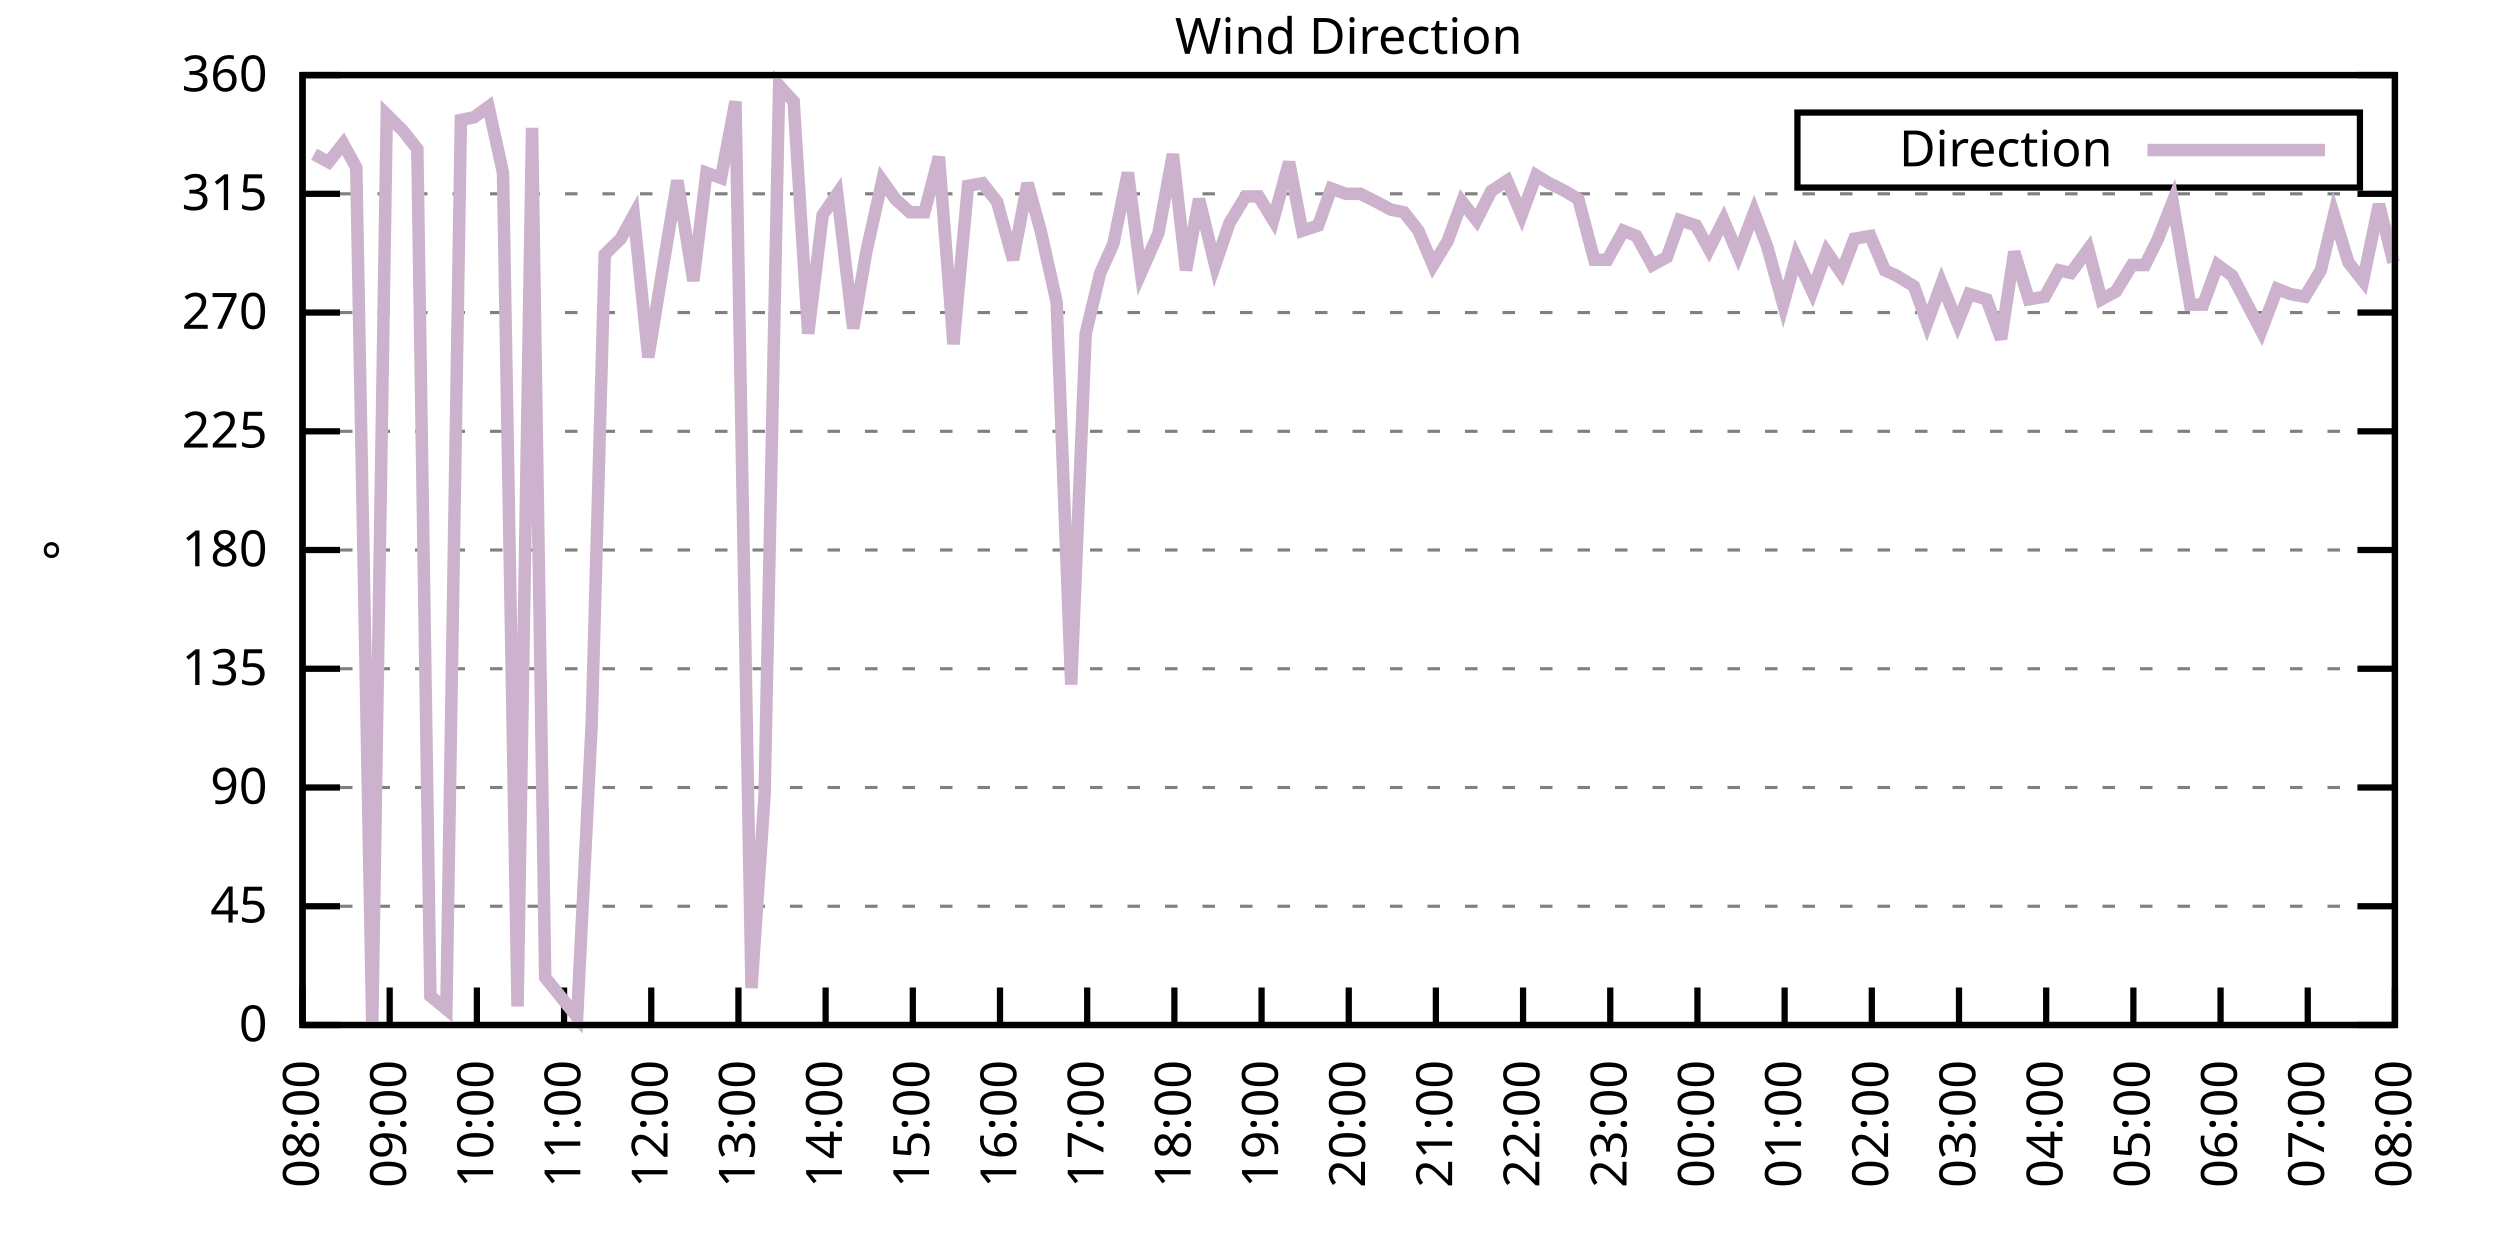
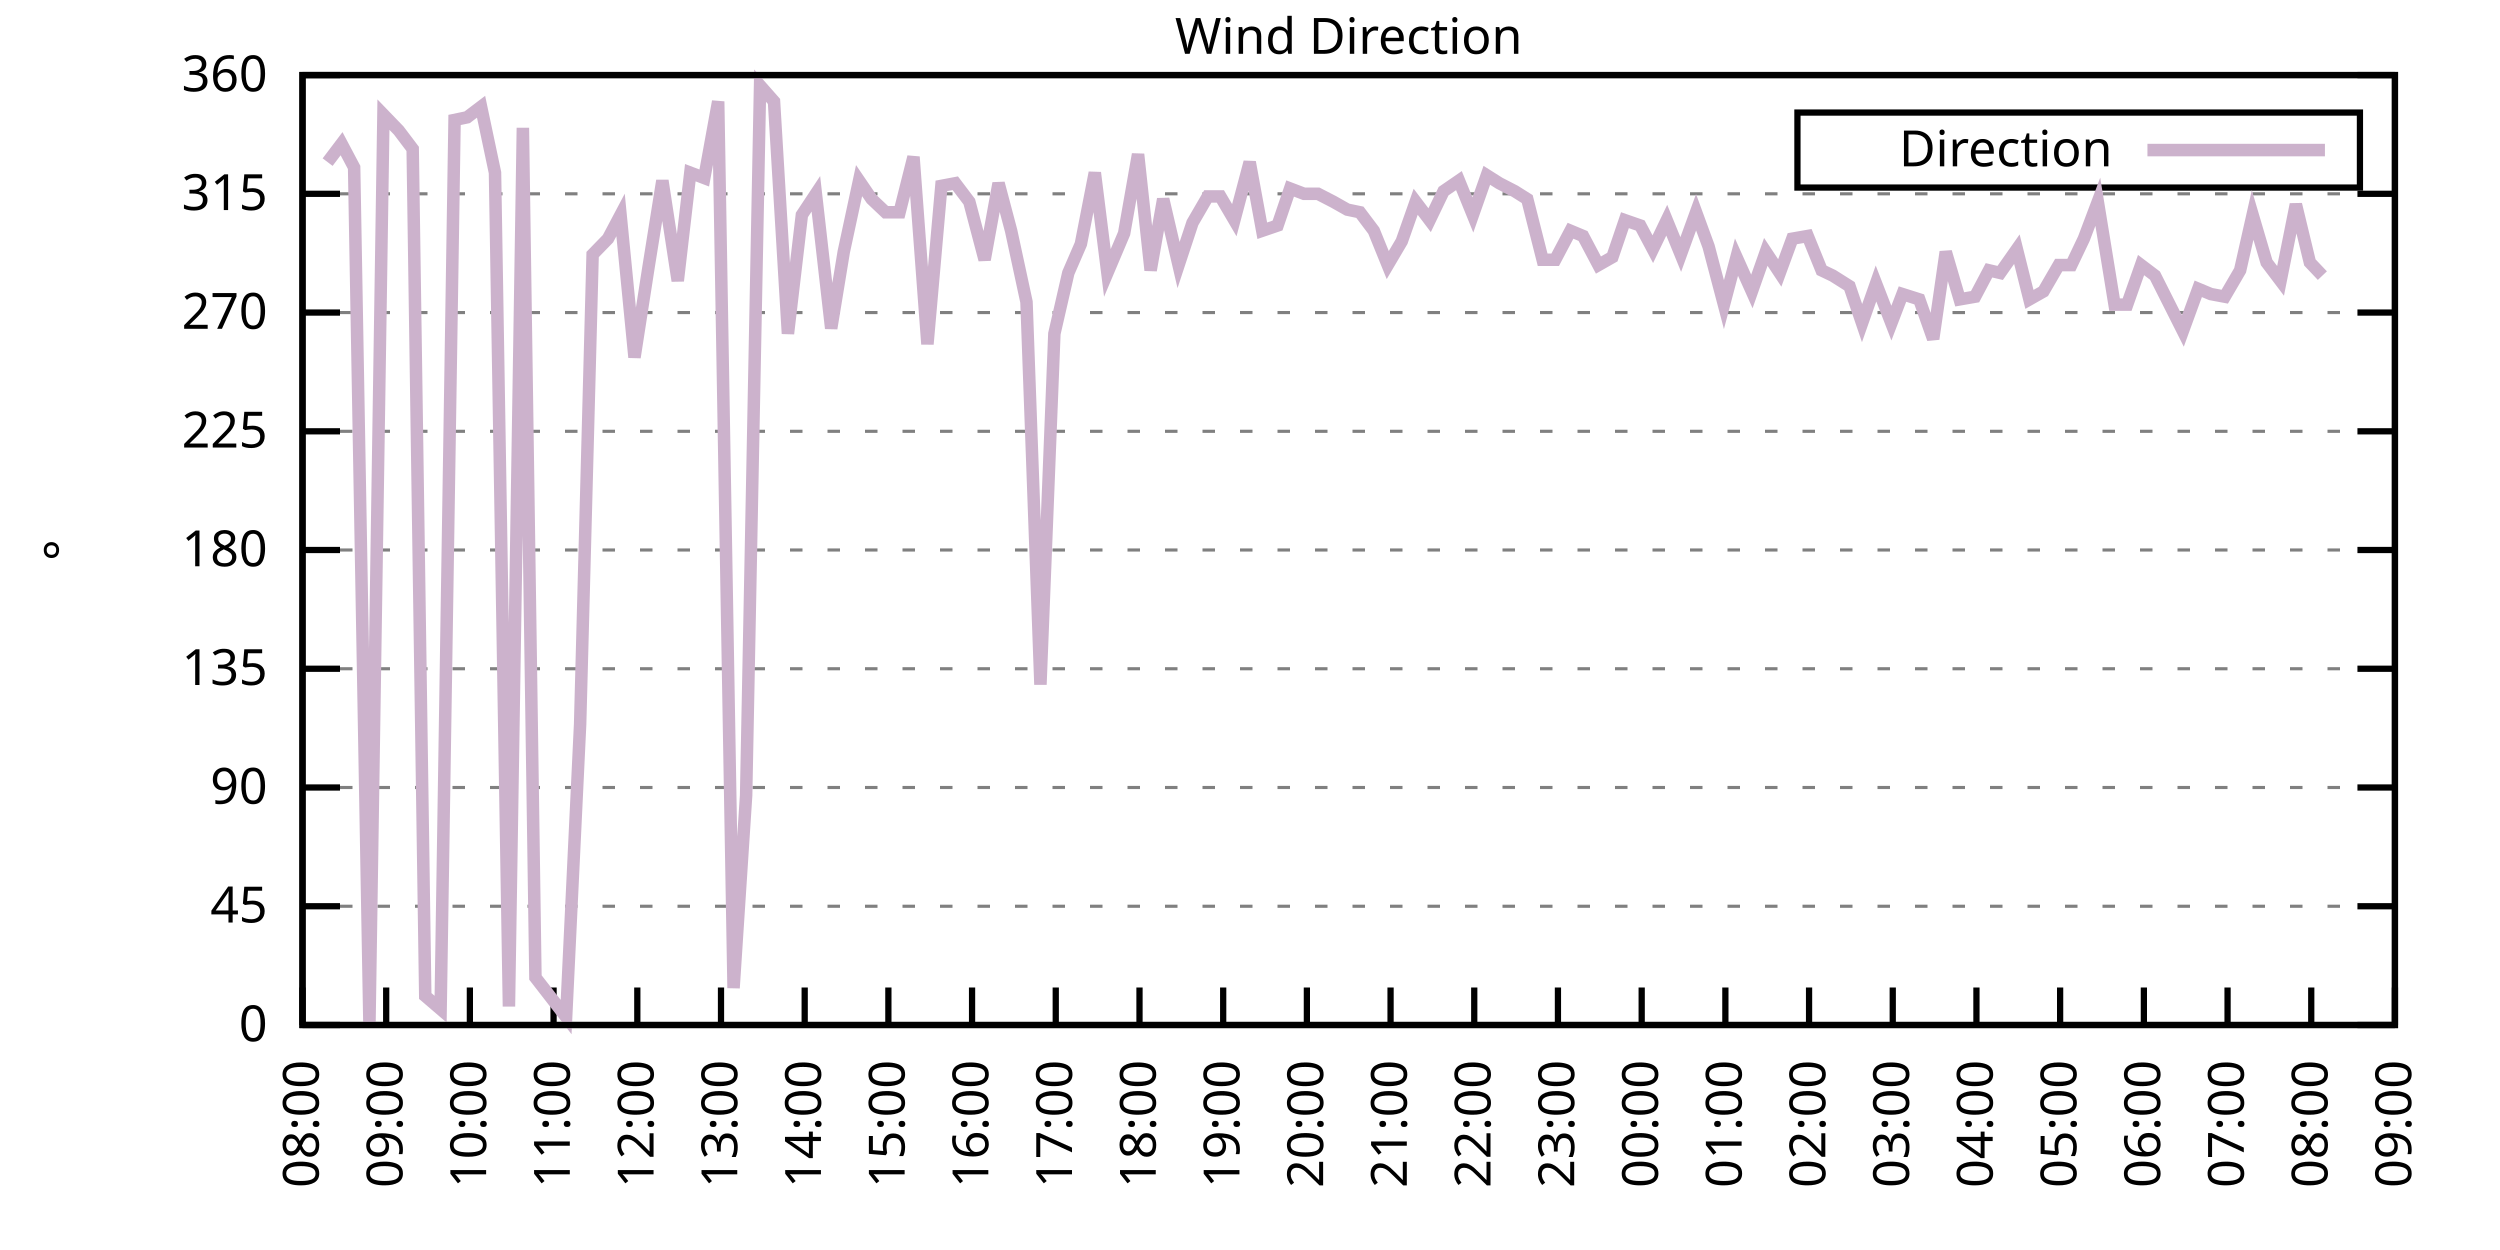
<svg xmlns="http://www.w3.org/2000/svg" xmlns:xlink="http://www.w3.org/1999/xlink" width="400" height="200" viewBox="0 0 400 200">
  <g id="gnuplot_canvas">
    <rect x="0" y="0" width="400" height="200" fill="none" />
    <defs>
      <circle id="gpDot" r="0.5" stroke-width="0.5" stroke="currentColor" />
      <path id="gpPt0" stroke-width="0.333" stroke="currentColor" d="M-1,0 h2 M0,-1 v2" />
      <path id="gpPt1" stroke-width="0.333" stroke="currentColor" d="M-1,-1 L1,1 M1,-1 L-1,1" />
      <path id="gpPt2" stroke-width="0.333" stroke="currentColor" d="M-1,0 L1,0 M0,-1 L0,1 M-1,-1 L1,1 M-1,1 L1,-1" />
      <rect id="gpPt3" stroke-width="0.333" stroke="currentColor" x="-1" y="-1" width="2" height="2" />
      <rect id="gpPt4" stroke-width="0.333" stroke="currentColor" fill="currentColor" x="-1" y="-1" width="2" height="2" />
      <circle id="gpPt5" stroke-width="0.333" stroke="currentColor" cx="0" cy="0" r="1" />
      <use xlink:href="#gpPt5" id="gpPt6" fill="currentColor" stroke="none" />
      <path id="gpPt7" stroke-width="0.333" stroke="currentColor" d="M0,-1.33 L-1.33,0.67 L1.33,0.67 z" />
      <use xlink:href="#gpPt7" id="gpPt8" fill="currentColor" stroke="none" />
      <use xlink:href="#gpPt7" id="gpPt9" stroke="currentColor" transform="rotate(180)" />
      <use xlink:href="#gpPt9" id="gpPt10" fill="currentColor" stroke="none" />
      <use xlink:href="#gpPt3" id="gpPt11" stroke="currentColor" transform="rotate(45)" />
      <use xlink:href="#gpPt11" id="gpPt12" fill="currentColor" stroke="none" />
      <path id="gpPt13" stroke-width="0.333" stroke="currentColor" d="M0,1.330 L1.265,0.411 L0.782,-1.067 L-0.782,-1.076 L-1.265,0.411 z" />
      <use xlink:href="#gpPt13" id="gpPt14" fill="currentColor" stroke="none" />
      <filter id="textbox" filterUnits="objectBoundingBox" x="0" y="0" height="1" width="1">
        <feFlood flood-color="white" flood-opacity="1" result="bgnd" />
        <feComposite in="SourceGraphic" in2="bgnd" operator="atop" />
      </filter>
      <filter id="greybox" filterUnits="objectBoundingBox" x="0" y="0" height="1" width="1">
        <feFlood flood-color="lightgrey" flood-opacity="1" result="grey" />
        <feComposite in="SourceGraphic" in2="grey" operator="atop" />
      </filter>
    </defs>
    <g fill="none" color="white" stroke="currentColor" stroke-width="1.00" stroke-linecap="butt" stroke-linejoin="miter">
</g>
    <g fill="none" color="black" stroke="currentColor" stroke-width="1.00" stroke-linecap="butt" stroke-linejoin="miter">
      <g stroke="none" shape-rendering="crispEdges">
        <polygon fill="rgb(255, 255, 255)" points="48.40,164.00 383.18,164.00 383.18,12.02 48.40,12.02 " />
      </g>
    </g>
    <g fill="none" color="black" stroke="currentColor" stroke-width="1.00" stroke-linecap="butt" stroke-linejoin="miter">
</g>
    <g fill="none" color="black" stroke="black" stroke-width="0.50" stroke-linecap="butt" stroke-linejoin="miter">
</g>
    <g fill="none" color="gray" stroke="currentColor" stroke-width="0.50" stroke-linecap="butt" stroke-linejoin="miter">
      <path stroke="gray" stroke-dasharray="2,4" class="gridline" d="M48.40,164.00 L383.19,164.00  " />
    </g>
    <g fill="none" color="gray" stroke="gray" stroke-width="1.00" stroke-linecap="butt" stroke-linejoin="miter">
</g>
    <g fill="none" color="black" stroke="currentColor" stroke-width="1.00" stroke-linecap="butt" stroke-linejoin="miter">
      <path stroke="black" d="M48.40,164.00 L54.40,164.00 M383.19,164.00 L377.19,164.00  " />
      <g transform="translate(42.80,166.60)" stroke="none" fill="black" font-family="Sans" font-size="8.00" text-anchor="end">
        <text>
          <tspan font-family="Sans"> 0</tspan>
        </text>
      </g>
    </g>
    <g fill="none" color="black" stroke="currentColor" stroke-width="1.00" stroke-linecap="butt" stroke-linejoin="miter">
</g>
    <g fill="none" color="black" stroke="black" stroke-width="0.50" stroke-linecap="butt" stroke-linejoin="miter">
</g>
    <g fill="none" color="gray" stroke="currentColor" stroke-width="0.50" stroke-linecap="butt" stroke-linejoin="miter">
      <path stroke="gray" stroke-dasharray="2,4" class="gridline" d="M48.40,145.00 L383.19,145.00  " />
    </g>
    <g fill="none" color="gray" stroke="gray" stroke-width="1.00" stroke-linecap="butt" stroke-linejoin="miter">
</g>
    <g fill="none" color="black" stroke="currentColor" stroke-width="1.00" stroke-linecap="butt" stroke-linejoin="miter">
      <path stroke="black" d="M48.40,145.00 L54.40,145.00 M383.19,145.00 L377.19,145.00  " />
      <g transform="translate(42.80,147.60)" stroke="none" fill="black" font-family="Sans" font-size="8.00" text-anchor="end">
        <text>
          <tspan font-family="Sans"> 45</tspan>
        </text>
      </g>
    </g>
    <g fill="none" color="black" stroke="currentColor" stroke-width="1.00" stroke-linecap="butt" stroke-linejoin="miter">
</g>
    <g fill="none" color="black" stroke="black" stroke-width="0.50" stroke-linecap="butt" stroke-linejoin="miter">
</g>
    <g fill="none" color="gray" stroke="currentColor" stroke-width="0.50" stroke-linecap="butt" stroke-linejoin="miter">
      <path stroke="gray" stroke-dasharray="2,4" class="gridline" d="M48.40,126.00 L383.19,126.00  " />
    </g>
    <g fill="none" color="gray" stroke="gray" stroke-width="1.00" stroke-linecap="butt" stroke-linejoin="miter">
</g>
    <g fill="none" color="black" stroke="currentColor" stroke-width="1.00" stroke-linecap="butt" stroke-linejoin="miter">
      <path stroke="black" d="M48.40,126.00 L54.40,126.00 M383.19,126.00 L377.19,126.00  " />
      <g transform="translate(42.80,128.60)" stroke="none" fill="black" font-family="Sans" font-size="8.00" text-anchor="end">
        <text>
          <tspan font-family="Sans"> 90</tspan>
        </text>
      </g>
    </g>
    <g fill="none" color="black" stroke="currentColor" stroke-width="1.00" stroke-linecap="butt" stroke-linejoin="miter">
</g>
    <g fill="none" color="black" stroke="black" stroke-width="0.50" stroke-linecap="butt" stroke-linejoin="miter">
</g>
    <g fill="none" color="gray" stroke="currentColor" stroke-width="0.50" stroke-linecap="butt" stroke-linejoin="miter">
      <path stroke="gray" stroke-dasharray="2,4" class="gridline" d="M48.40,107.00 L383.19,107.00  " />
    </g>
    <g fill="none" color="gray" stroke="gray" stroke-width="1.00" stroke-linecap="butt" stroke-linejoin="miter">
</g>
    <g fill="none" color="black" stroke="currentColor" stroke-width="1.00" stroke-linecap="butt" stroke-linejoin="miter">
      <path stroke="black" d="M48.40,107.00 L54.40,107.00 M383.19,107.00 L377.19,107.00  " />
      <g transform="translate(42.80,109.60)" stroke="none" fill="black" font-family="Sans" font-size="8.00" text-anchor="end">
        <text>
          <tspan font-family="Sans"> 135</tspan>
        </text>
      </g>
    </g>
    <g fill="none" color="black" stroke="currentColor" stroke-width="1.00" stroke-linecap="butt" stroke-linejoin="miter">
</g>
    <g fill="none" color="black" stroke="black" stroke-width="0.50" stroke-linecap="butt" stroke-linejoin="miter">
</g>
    <g fill="none" color="gray" stroke="currentColor" stroke-width="0.50" stroke-linecap="butt" stroke-linejoin="miter">
      <path stroke="gray" stroke-dasharray="2,4" class="gridline" d="M48.40,88.00 L383.19,88.00  " />
    </g>
    <g fill="none" color="gray" stroke="gray" stroke-width="1.00" stroke-linecap="butt" stroke-linejoin="miter">
</g>
    <g fill="none" color="black" stroke="currentColor" stroke-width="1.00" stroke-linecap="butt" stroke-linejoin="miter">
      <path stroke="black" d="M48.40,88.00 L54.40,88.00 M383.19,88.00 L377.19,88.00  " />
      <g transform="translate(42.80,90.60)" stroke="none" fill="black" font-family="Sans" font-size="8.00" text-anchor="end">
        <text>
          <tspan font-family="Sans"> 180</tspan>
        </text>
      </g>
    </g>
    <g fill="none" color="black" stroke="currentColor" stroke-width="1.00" stroke-linecap="butt" stroke-linejoin="miter">
</g>
    <g fill="none" color="black" stroke="black" stroke-width="0.50" stroke-linecap="butt" stroke-linejoin="miter">
</g>
    <g fill="none" color="gray" stroke="currentColor" stroke-width="0.50" stroke-linecap="butt" stroke-linejoin="miter">
      <path stroke="gray" stroke-dasharray="2,4" class="gridline" d="M48.40,69.01 L383.19,69.01  " />
    </g>
    <g fill="none" color="gray" stroke="gray" stroke-width="1.00" stroke-linecap="butt" stroke-linejoin="miter">
</g>
    <g fill="none" color="black" stroke="currentColor" stroke-width="1.00" stroke-linecap="butt" stroke-linejoin="miter">
      <path stroke="black" d="M48.40,69.01 L54.40,69.01 M383.19,69.01 L377.19,69.01  " />
      <g transform="translate(42.80,71.61)" stroke="none" fill="black" font-family="Sans" font-size="8.00" text-anchor="end">
        <text>
          <tspan font-family="Sans"> 225</tspan>
        </text>
      </g>
    </g>
    <g fill="none" color="black" stroke="currentColor" stroke-width="1.00" stroke-linecap="butt" stroke-linejoin="miter">
</g>
    <g fill="none" color="black" stroke="black" stroke-width="0.50" stroke-linecap="butt" stroke-linejoin="miter">
</g>
    <g fill="none" color="gray" stroke="currentColor" stroke-width="0.50" stroke-linecap="butt" stroke-linejoin="miter">
      <path stroke="gray" stroke-dasharray="2,4" class="gridline" d="M48.40,50.01 L383.19,50.01  " />
    </g>
    <g fill="none" color="gray" stroke="gray" stroke-width="1.00" stroke-linecap="butt" stroke-linejoin="miter">
</g>
    <g fill="none" color="black" stroke="currentColor" stroke-width="1.00" stroke-linecap="butt" stroke-linejoin="miter">
      <path stroke="black" d="M48.40,50.01 L54.40,50.01 M383.19,50.01 L377.19,50.01  " />
      <g transform="translate(42.80,52.61)" stroke="none" fill="black" font-family="Sans" font-size="8.00" text-anchor="end">
        <text>
          <tspan font-family="Sans"> 270</tspan>
        </text>
      </g>
    </g>
    <g fill="none" color="black" stroke="currentColor" stroke-width="1.00" stroke-linecap="butt" stroke-linejoin="miter">
</g>
    <g fill="none" color="black" stroke="black" stroke-width="0.50" stroke-linecap="butt" stroke-linejoin="miter">
</g>
    <g fill="none" color="gray" stroke="currentColor" stroke-width="0.50" stroke-linecap="butt" stroke-linejoin="miter">
      <path stroke="gray" stroke-dasharray="2,4" class="gridline" d="M48.40,31.01 L383.19,31.01  " />
    </g>
    <g fill="none" color="gray" stroke="gray" stroke-width="1.00" stroke-linecap="butt" stroke-linejoin="miter">
</g>
    <g fill="none" color="black" stroke="currentColor" stroke-width="1.00" stroke-linecap="butt" stroke-linejoin="miter">
      <path stroke="black" d="M48.40,31.01 L54.40,31.01 M383.19,31.01 L377.19,31.01  " />
      <g transform="translate(42.80,33.61)" stroke="none" fill="black" font-family="Sans" font-size="8.00" text-anchor="end">
        <text>
          <tspan font-family="Sans"> 315</tspan>
        </text>
      </g>
    </g>
    <g fill="none" color="black" stroke="currentColor" stroke-width="1.00" stroke-linecap="butt" stroke-linejoin="miter">
</g>
    <g fill="none" color="black" stroke="black" stroke-width="0.50" stroke-linecap="butt" stroke-linejoin="miter">
</g>
    <g fill="none" color="gray" stroke="currentColor" stroke-width="0.50" stroke-linecap="butt" stroke-linejoin="miter">
      <path stroke="gray" stroke-dasharray="2,4" class="gridline" d="M48.40,12.01 L383.19,12.01  " />
    </g>
    <g fill="none" color="gray" stroke="gray" stroke-width="1.00" stroke-linecap="butt" stroke-linejoin="miter">
</g>
    <g fill="none" color="black" stroke="currentColor" stroke-width="1.00" stroke-linecap="butt" stroke-linejoin="miter">
      <path stroke="black" d="M48.40,12.01 L54.40,12.01 M383.19,12.01 L377.19,12.01  " />
      <g transform="translate(42.80,14.61)" stroke="none" fill="black" font-family="Sans" font-size="8.00" text-anchor="end">
        <text>
          <tspan font-family="Sans"> 360</tspan>
        </text>
      </g>
    </g>
    <g fill="none" color="black" stroke="currentColor" stroke-width="1.00" stroke-linecap="butt" stroke-linejoin="miter">
      <path stroke="black" d="M48.40,164.00 L48.40,158.00  " />
      <g transform="translate(51.00,169.60) rotate(270.00)" stroke="none" fill="black" font-family="Sans" font-size="8.00" text-anchor="end">
        <text>
          <tspan font-family="Sans">08:00</tspan>
        </text>
      </g>
    </g>
    <g fill="none" color="black" stroke="currentColor" stroke-width="1.00" stroke-linecap="butt" stroke-linejoin="miter">
-       <path stroke="black" d="M62.35,164.00 L62.35,158.00  " />
-       <g transform="translate(64.95,169.60) rotate(270.00)" stroke="none" fill="black" font-family="Sans" font-size="8.00" text-anchor="end">
+       <path stroke="black" d="M61.79,164.00 L61.79,158.00  " />
+       <g transform="translate(64.39,169.60) rotate(270.00)" stroke="none" fill="black" font-family="Sans" font-size="8.00" text-anchor="end">
        <text>
          <tspan font-family="Sans">09:00</tspan>
        </text>
      </g>
    </g>
    <g fill="none" color="black" stroke="currentColor" stroke-width="1.00" stroke-linecap="butt" stroke-linejoin="miter">
-       <path stroke="black" d="M76.30,164.00 L76.30,158.00  " />
-       <g transform="translate(78.90,169.60) rotate(270.00)" stroke="none" fill="black" font-family="Sans" font-size="8.00" text-anchor="end">
+       <path stroke="black" d="M75.18,164.00 L75.18,158.00  " />
+       <g transform="translate(77.78,169.60) rotate(270.00)" stroke="none" fill="black" font-family="Sans" font-size="8.00" text-anchor="end">
        <text>
          <tspan font-family="Sans">10:00</tspan>
        </text>
      </g>
    </g>
    <g fill="none" color="black" stroke="currentColor" stroke-width="1.00" stroke-linecap="butt" stroke-linejoin="miter">
-       <path stroke="black" d="M90.25,164.00 L90.25,158.00  " />
-       <g transform="translate(92.85,169.60) rotate(270.00)" stroke="none" fill="black" font-family="Sans" font-size="8.00" text-anchor="end">
+       <path stroke="black" d="M88.57,164.00 L88.57,158.00  " />
+       <g transform="translate(91.17,169.60) rotate(270.00)" stroke="none" fill="black" font-family="Sans" font-size="8.00" text-anchor="end">
        <text>
          <tspan font-family="Sans">11:00</tspan>
        </text>
      </g>
    </g>
    <g fill="none" color="black" stroke="currentColor" stroke-width="1.00" stroke-linecap="butt" stroke-linejoin="miter">
-       <path stroke="black" d="M104.20,164.00 L104.20,158.00  " />
-       <g transform="translate(106.80,169.60) rotate(270.00)" stroke="none" fill="black" font-family="Sans" font-size="8.00" text-anchor="end">
+       <path stroke="black" d="M101.97,164.00 L101.97,158.00  " />
+       <g transform="translate(104.57,169.60) rotate(270.00)" stroke="none" fill="black" font-family="Sans" font-size="8.00" text-anchor="end">
        <text>
          <tspan font-family="Sans">12:00</tspan>
        </text>
      </g>
    </g>
    <g fill="none" color="black" stroke="currentColor" stroke-width="1.00" stroke-linecap="butt" stroke-linejoin="miter">
-       <path stroke="black" d="M118.15,164.00 L118.15,158.00  " />
-       <g transform="translate(120.75,169.60) rotate(270.00)" stroke="none" fill="black" font-family="Sans" font-size="8.00" text-anchor="end">
+       <path stroke="black" d="M115.36,164.00 L115.36,158.00  " />
+       <g transform="translate(117.96,169.60) rotate(270.00)" stroke="none" fill="black" font-family="Sans" font-size="8.00" text-anchor="end">
        <text>
          <tspan font-family="Sans">13:00</tspan>
        </text>
      </g>
    </g>
    <g fill="none" color="black" stroke="currentColor" stroke-width="1.00" stroke-linecap="butt" stroke-linejoin="miter">
-       <path stroke="black" d="M132.10,164.00 L132.10,158.00  " />
-       <g transform="translate(134.70,169.60) rotate(270.00)" stroke="none" fill="black" font-family="Sans" font-size="8.00" text-anchor="end">
+       <path stroke="black" d="M128.75,164.00 L128.75,158.00  " />
+       <g transform="translate(131.35,169.60) rotate(270.00)" stroke="none" fill="black" font-family="Sans" font-size="8.00" text-anchor="end">
        <text>
          <tspan font-family="Sans">14:00</tspan>
        </text>
      </g>
    </g>
    <g fill="none" color="black" stroke="currentColor" stroke-width="1.00" stroke-linecap="butt" stroke-linejoin="miter">
-       <path stroke="black" d="M146.05,164.00 L146.05,158.00  " />
-       <g transform="translate(148.65,169.60) rotate(270.00)" stroke="none" fill="black" font-family="Sans" font-size="8.00" text-anchor="end">
+       <path stroke="black" d="M142.14,164.00 L142.14,158.00  " />
+       <g transform="translate(144.74,169.60) rotate(270.00)" stroke="none" fill="black" font-family="Sans" font-size="8.00" text-anchor="end">
        <text>
          <tspan font-family="Sans">15:00</tspan>
        </text>
      </g>
    </g>
    <g fill="none" color="black" stroke="currentColor" stroke-width="1.00" stroke-linecap="butt" stroke-linejoin="miter">
-       <path stroke="black" d="M160.00,164.00 L160.00,158.00  " />
-       <g transform="translate(162.60,169.60) rotate(270.00)" stroke="none" fill="black" font-family="Sans" font-size="8.00" text-anchor="end">
+       <path stroke="black" d="M155.53,164.00 L155.53,158.00  " />
+       <g transform="translate(158.13,169.60) rotate(270.00)" stroke="none" fill="black" font-family="Sans" font-size="8.00" text-anchor="end">
        <text>
          <tspan font-family="Sans">16:00</tspan>
        </text>
      </g>
    </g>
    <g fill="none" color="black" stroke="currentColor" stroke-width="1.00" stroke-linecap="butt" stroke-linejoin="miter">
-       <path stroke="black" d="M173.95,164.00 L173.95,158.00  " />
-       <g transform="translate(176.55,169.60) rotate(270.00)" stroke="none" fill="black" font-family="Sans" font-size="8.00" text-anchor="end">
+       <path stroke="black" d="M168.92,164.00 L168.92,158.00  " />
+       <g transform="translate(171.52,169.60) rotate(270.00)" stroke="none" fill="black" font-family="Sans" font-size="8.00" text-anchor="end">
        <text>
          <tspan font-family="Sans">17:00</tspan>
        </text>
      </g>
    </g>
    <g fill="none" color="black" stroke="currentColor" stroke-width="1.00" stroke-linecap="butt" stroke-linejoin="miter">
-       <path stroke="black" d="M187.90,164.00 L187.90,158.00  " />
-       <g transform="translate(190.50,169.60) rotate(270.00)" stroke="none" fill="black" font-family="Sans" font-size="8.00" text-anchor="end">
+       <path stroke="black" d="M182.32,164.00 L182.32,158.00  " />
+       <g transform="translate(184.92,169.60) rotate(270.00)" stroke="none" fill="black" font-family="Sans" font-size="8.00" text-anchor="end">
        <text>
          <tspan font-family="Sans">18:00</tspan>
        </text>
      </g>
    </g>
    <g fill="none" color="black" stroke="currentColor" stroke-width="1.00" stroke-linecap="butt" stroke-linejoin="miter">
-       <path stroke="black" d="M201.85,164.00 L201.85,158.00  " />
-       <g transform="translate(204.45,169.60) rotate(270.00)" stroke="none" fill="black" font-family="Sans" font-size="8.00" text-anchor="end">
+       <path stroke="black" d="M195.71,164.00 L195.71,158.00  " />
+       <g transform="translate(198.31,169.60) rotate(270.00)" stroke="none" fill="black" font-family="Sans" font-size="8.00" text-anchor="end">
        <text>
          <tspan font-family="Sans">19:00</tspan>
        </text>
      </g>
    </g>
    <g fill="none" color="black" stroke="currentColor" stroke-width="1.00" stroke-linecap="butt" stroke-linejoin="miter">
-       <path stroke="black" d="M215.80,164.00 L215.80,158.00  " />
-       <g transform="translate(218.40,169.60) rotate(270.00)" stroke="none" fill="black" font-family="Sans" font-size="8.00" text-anchor="end">
+       <path stroke="black" d="M209.10,164.00 L209.10,158.00  " />
+       <g transform="translate(211.70,169.60) rotate(270.00)" stroke="none" fill="black" font-family="Sans" font-size="8.00" text-anchor="end">
        <text>
          <tspan font-family="Sans">20:00</tspan>
        </text>
      </g>
    </g>
    <g fill="none" color="black" stroke="currentColor" stroke-width="1.00" stroke-linecap="butt" stroke-linejoin="miter">
-       <path stroke="black" d="M229.74,164.00 L229.74,158.00  " />
-       <g transform="translate(232.34,169.60) rotate(270.00)" stroke="none" fill="black" font-family="Sans" font-size="8.00" text-anchor="end">
+       <path stroke="black" d="M222.49,164.00 L222.49,158.00  " />
+       <g transform="translate(225.09,169.60) rotate(270.00)" stroke="none" fill="black" font-family="Sans" font-size="8.00" text-anchor="end">
        <text>
          <tspan font-family="Sans">21:00</tspan>
        </text>
      </g>
    </g>
    <g fill="none" color="black" stroke="currentColor" stroke-width="1.00" stroke-linecap="butt" stroke-linejoin="miter">
-       <path stroke="black" d="M243.69,164.00 L243.69,158.00  " />
-       <g transform="translate(246.29,169.60) rotate(270.00)" stroke="none" fill="black" font-family="Sans" font-size="8.00" text-anchor="end">
+       <path stroke="black" d="M235.88,164.00 L235.88,158.00  " />
+       <g transform="translate(238.48,169.60) rotate(270.00)" stroke="none" fill="black" font-family="Sans" font-size="8.00" text-anchor="end">
        <text>
          <tspan font-family="Sans">22:00</tspan>
        </text>
      </g>
    </g>
    <g fill="none" color="black" stroke="currentColor" stroke-width="1.00" stroke-linecap="butt" stroke-linejoin="miter">
-       <path stroke="black" d="M257.64,164.00 L257.64,158.00  " />
-       <g transform="translate(260.24,169.60) rotate(270.00)" stroke="none" fill="black" font-family="Sans" font-size="8.00" text-anchor="end">
+       <path stroke="black" d="M249.27,164.00 L249.27,158.00  " />
+       <g transform="translate(251.87,169.60) rotate(270.00)" stroke="none" fill="black" font-family="Sans" font-size="8.00" text-anchor="end">
        <text>
          <tspan font-family="Sans">23:00</tspan>
        </text>
      </g>
    </g>
    <g fill="none" color="black" stroke="currentColor" stroke-width="1.00" stroke-linecap="butt" stroke-linejoin="miter">
-       <path stroke="black" d="M271.59,164.00 L271.59,158.00  " />
-       <g transform="translate(274.19,169.60) rotate(270.00)" stroke="none" fill="black" font-family="Sans" font-size="8.00" text-anchor="end">
+       <path stroke="black" d="M262.67,164.00 L262.67,158.00  " />
+       <g transform="translate(265.27,169.60) rotate(270.00)" stroke="none" fill="black" font-family="Sans" font-size="8.00" text-anchor="end">
        <text>
          <tspan font-family="Sans">00:00</tspan>
        </text>
      </g>
    </g>
    <g fill="none" color="black" stroke="currentColor" stroke-width="1.00" stroke-linecap="butt" stroke-linejoin="miter">
-       <path stroke="black" d="M285.54,164.00 L285.54,158.00  " />
-       <g transform="translate(288.14,169.60) rotate(270.00)" stroke="none" fill="black" font-family="Sans" font-size="8.00" text-anchor="end">
+       <path stroke="black" d="M276.06,164.00 L276.06,158.00  " />
+       <g transform="translate(278.66,169.60) rotate(270.00)" stroke="none" fill="black" font-family="Sans" font-size="8.00" text-anchor="end">
        <text>
          <tspan font-family="Sans">01:00</tspan>
        </text>
      </g>
    </g>
    <g fill="none" color="black" stroke="currentColor" stroke-width="1.00" stroke-linecap="butt" stroke-linejoin="miter">
-       <path stroke="black" d="M299.49,164.00 L299.49,158.00  " />
-       <g transform="translate(302.09,169.60) rotate(270.00)" stroke="none" fill="black" font-family="Sans" font-size="8.00" text-anchor="end">
+       <path stroke="black" d="M289.45,164.00 L289.45,158.00  " />
+       <g transform="translate(292.05,169.60) rotate(270.00)" stroke="none" fill="black" font-family="Sans" font-size="8.00" text-anchor="end">
        <text>
          <tspan font-family="Sans">02:00</tspan>
        </text>
      </g>
    </g>
    <g fill="none" color="black" stroke="currentColor" stroke-width="1.00" stroke-linecap="butt" stroke-linejoin="miter">
-       <path stroke="black" d="M313.44,164.00 L313.44,158.00  " />
-       <g transform="translate(316.04,169.60) rotate(270.00)" stroke="none" fill="black" font-family="Sans" font-size="8.00" text-anchor="end">
+       <path stroke="black" d="M302.84,164.00 L302.84,158.00  " />
+       <g transform="translate(305.44,169.60) rotate(270.00)" stroke="none" fill="black" font-family="Sans" font-size="8.00" text-anchor="end">
        <text>
          <tspan font-family="Sans">03:00</tspan>
        </text>
      </g>
    </g>
    <g fill="none" color="black" stroke="currentColor" stroke-width="1.00" stroke-linecap="butt" stroke-linejoin="miter">
-       <path stroke="black" d="M327.39,164.00 L327.39,158.00  " />
-       <g transform="translate(329.99,169.60) rotate(270.00)" stroke="none" fill="black" font-family="Sans" font-size="8.00" text-anchor="end">
+       <path stroke="black" d="M316.23,164.00 L316.23,158.00  " />
+       <g transform="translate(318.83,169.60) rotate(270.00)" stroke="none" fill="black" font-family="Sans" font-size="8.00" text-anchor="end">
        <text>
          <tspan font-family="Sans">04:00</tspan>
        </text>
      </g>
    </g>
    <g fill="none" color="black" stroke="currentColor" stroke-width="1.00" stroke-linecap="butt" stroke-linejoin="miter">
-       <path stroke="black" d="M341.34,164.00 L341.34,158.00  " />
-       <g transform="translate(343.94,169.60) rotate(270.00)" stroke="none" fill="black" font-family="Sans" font-size="8.00" text-anchor="end">
+       <path stroke="black" d="M329.62,164.00 L329.62,158.00  " />
+       <g transform="translate(332.22,169.60) rotate(270.00)" stroke="none" fill="black" font-family="Sans" font-size="8.00" text-anchor="end">
        <text>
          <tspan font-family="Sans">05:00</tspan>
        </text>
      </g>
    </g>
    <g fill="none" color="black" stroke="currentColor" stroke-width="1.00" stroke-linecap="butt" stroke-linejoin="miter">
-       <path stroke="black" d="M355.29,164.00 L355.29,158.00  " />
-       <g transform="translate(357.89,169.60) rotate(270.00)" stroke="none" fill="black" font-family="Sans" font-size="8.00" text-anchor="end">
+       <path stroke="black" d="M343.02,164.00 L343.02,158.00  " />
+       <g transform="translate(345.62,169.60) rotate(270.00)" stroke="none" fill="black" font-family="Sans" font-size="8.00" text-anchor="end">
        <text>
          <tspan font-family="Sans">06:00</tspan>
        </text>
      </g>
    </g>
    <g fill="none" color="black" stroke="currentColor" stroke-width="1.00" stroke-linecap="butt" stroke-linejoin="miter">
-       <path stroke="black" d="M369.24,164.00 L369.24,158.00  " />
-       <g transform="translate(371.84,169.60) rotate(270.00)" stroke="none" fill="black" font-family="Sans" font-size="8.00" text-anchor="end">
+       <path stroke="black" d="M356.41,164.00 L356.41,158.00  " />
+       <g transform="translate(359.01,169.60) rotate(270.00)" stroke="none" fill="black" font-family="Sans" font-size="8.00" text-anchor="end">
        <text>
          <tspan font-family="Sans">07:00</tspan>
+         </text>
+       </g>
+     </g>
+     <g fill="none" color="black" stroke="currentColor" stroke-width="1.00" stroke-linecap="butt" stroke-linejoin="miter">
+       <path stroke="black" d="M369.80,164.00 L369.80,158.00  " />
+       <g transform="translate(372.40,169.60) rotate(270.00)" stroke="none" fill="black" font-family="Sans" font-size="8.00" text-anchor="end">
+         <text>
+           <tspan font-family="Sans">08:00</tspan>
        </text>
      </g>
    </g>
    <g fill="none" color="black" stroke="currentColor" stroke-width="1.00" stroke-linecap="butt" stroke-linejoin="miter">
      <path stroke="black" d="M383.19,164.00 L383.19,158.00  " />
      <g transform="translate(385.79,169.60) rotate(270.00)" stroke="none" fill="black" font-family="Sans" font-size="8.00" text-anchor="end">
        <text>
-           <tspan font-family="Sans">08:00</tspan>
+           <tspan font-family="Sans">09:00</tspan>
        </text>
      </g>
    </g>
    <g fill="none" color="black" stroke="currentColor" stroke-width="1.00" stroke-linecap="butt" stroke-linejoin="miter">
</g>
    <g fill="none" color="black" stroke="currentColor" stroke-width="1.00" stroke-linecap="butt" stroke-linejoin="miter">
      <path stroke="black" d="M48.40,12.01 L48.40,164.00 L383.19,164.00 L383.19,12.01 L48.40,12.01 Z  " />
    </g>
    <g fill="none" color="black" stroke="currentColor" stroke-width="1.00" stroke-linecap="butt" stroke-linejoin="miter">
</g>
    <g fill="none" color="black" stroke="currentColor" stroke-width="1.00" stroke-linecap="butt" stroke-linejoin="miter">
      <path stroke="black" d="M287.59,30.01 L287.59,18.01 L377.59,18.01 L377.59,30.01 L287.59,30.01 Z  " />
    </g>
    <g id="Wind_direction_plot_1">
      <g fill="none" color="white" stroke="black" stroke-width="2.00" stroke-linecap="butt" stroke-linejoin="miter">
</g>
      <g fill="none" color="black" stroke="currentColor" stroke-width="2.00" stroke-linecap="butt" stroke-linejoin="miter">
        <g transform="translate(337.99,26.61)" stroke="none" fill="black" font-family="Sans" font-size="8.00" text-anchor="end">
          <text>
            <tspan font-family="Sans">Direction</tspan>
          </text>
        </g>
      </g>
      <g fill="none" color="black" stroke="currentColor" stroke-width="2.00" stroke-linecap="butt" stroke-linejoin="miter">
-         <path stroke="rgb(204, 178, 204)" d="M343.59,24.01 L371.99,24.01 M50.26,24.68 L52.58,25.94 L54.91,22.99 L57.00,26.79 L59.56,164.00 L61.88,18.34   L64.44,20.88 L66.77,23.83 L68.86,159.36 L71.42,161.47 L73.74,19.19 L75.83,18.77 L78.16,17.08 L80.48,27.63   L82.81,161.04 L85.13,20.45 L87.23,156.40 L92.34,162.73 L94.67,115.87 L96.76,40.72 L99.32,38.19 L101.41,34.39   L103.73,57.18 L106.06,42.83 L108.38,28.90 L110.94,44.94 L113.03,27.63 L115.36,28.48 L117.68,16.23 L120.24,158.09   L122.33,127.27 L124.66,13.70 L126.98,16.23 L129.31,53.39 L131.63,34.39 L133.96,31.01 L136.51,52.54 L138.61,40.30   L141.16,28.90 L143.26,31.85 L145.58,33.96 L147.91,33.96 L150.23,25.10 L152.56,55.07 L154.88,29.74 L157.21,29.32   L159.53,32.28 L162.09,41.56 L164.41,29.32 L166.51,36.92 L169.06,48.32 L171.39,109.54 L173.71,53.39 L176.04,43.67   L178.13,39.03 L180.46,27.63 L182.55,43.67 L185.34,37.34 L187.66,24.68 L189.76,43.25 L191.85,31.85 L194.41,42.41   L196.73,35.65 L199.29,31.43 L201.38,31.43 L203.71,35.23 L206.26,25.94 L208.36,36.92 L210.91,36.08 L213.01,30.16   L215.33,31.01 L217.65,31.01 L220.21,32.28 L222.54,33.54 L224.63,33.96 L226.95,36.92 L229.28,42.41 L231.60,38.61   L233.93,32.28 L236.25,35.23 L238.58,30.59 L241.14,28.90 L243.46,34.39 L245.79,28.05 L247.88,29.32 L250.44,30.59   L252.53,31.85 L255.09,41.56 L257.18,41.56 L259.74,36.92 L261.83,37.76 L264.39,42.41 L266.71,41.14 L268.80,35.23   L271.36,36.08 L273.45,39.87 L275.78,35.23 L278.10,40.72 L280.66,33.96 L282.75,39.45 L285.31,48.74 L287.40,41.14   L289.96,46.63 L292.29,40.30 L294.61,43.67 L296.70,38.19 L299.26,37.76 L301.58,43.25 L303.44,44.10 L306.23,45.79   L308.33,51.70 L310.65,45.36 L313.21,51.70 L315.07,47.05 L317.86,47.90 L320.18,54.23 L322.28,40.30 L324.60,47.90   L327.16,47.47 L329.48,43.25 L331.34,43.67 L334.13,39.87 L336.23,47.90 L338.55,46.63 L341.11,42.41 L343.20,42.41   L345.29,38.19 L347.62,32.28 L350.41,48.74 L352.50,48.74 L354.83,42.41 L357.15,44.10 L361.80,52.96 L364.36,46.21   L366.45,47.05 L368.78,47.47 L371.33,43.25 L373.43,34.39 L375.75,41.99 L378.08,44.94 L380.63,32.70 L382.96,41.99    " />
+         <path stroke="rgb(204, 178, 204)" d="M343.59,24.01 L371.99,24.01 M52.42,25.94 L54.65,22.99 L56.66,26.79 L59.11,164.00 L61.35,18.34 L63.80,20.88   L66.03,23.83 L68.04,159.36 L70.50,161.47 L72.73,19.19 L74.74,18.77 L76.97,17.08 L79.20,27.63 L81.43,161.04   L83.66,20.45 L85.67,156.40 L90.58,162.73 L92.82,115.87 L94.82,40.72 L97.28,38.19 L99.29,34.39 L101.52,57.18   L103.75,42.83 L105.98,28.90 L108.44,44.94 L110.45,27.63 L112.68,28.48 L114.91,16.23 L117.37,158.09 L119.38,127.27   L121.61,13.70 L123.84,16.23 L126.07,53.39 L128.30,34.39 L130.54,31.01 L132.99,52.54 L135.00,40.30 L137.45,28.90   L139.46,31.85 L141.69,33.96 L143.93,33.96 L146.16,25.10 L148.39,55.07 L150.62,29.74 L152.85,29.32 L155.09,32.28   L157.54,41.56 L159.77,29.32 L161.78,36.92 L164.24,48.32 L166.47,109.54 L168.70,53.39 L170.93,43.67 L172.94,39.03   L175.17,27.63 L177.18,43.67 L179.86,37.34 L182.09,24.68 L184.10,43.25 L186.11,31.85 L188.57,42.41 L190.80,35.65   L193.25,31.43 L195.26,31.43 L197.49,35.23 L199.95,25.94 L201.96,36.92 L204.41,36.08 L206.42,30.16 L208.65,31.01   L210.88,31.01 L213.34,32.28 L215.57,33.54 L217.58,33.96 L219.81,36.92 L222.04,42.41 L224.28,38.61 L226.51,32.28   L228.74,35.23 L230.97,30.59 L233.43,28.90 L235.66,34.39 L237.89,28.05 L239.90,29.32 L242.36,30.59 L244.36,31.85   L246.82,41.56 L248.83,41.56 L251.28,36.92 L253.29,37.76 L255.75,42.41 L257.98,41.14 L259.99,35.23 L262.44,36.08   L264.45,39.87 L266.68,35.23 L268.92,40.72 L271.37,33.96 L273.38,39.45 L275.83,48.74 L277.84,41.14 L280.30,46.63   L282.53,40.30 L284.76,43.67 L286.77,38.19 L289.23,37.76 L291.46,43.25 L293.24,44.10 L295.92,45.79 L297.93,51.70   L300.16,45.36 L302.62,51.70 L304.40,47.05 L307.08,47.90 L309.31,54.23 L311.32,40.30 L313.55,47.90 L316.01,47.47   L318.24,43.25 L320.03,43.67 L322.70,39.87 L324.71,47.90 L326.95,46.63 L329.40,42.41 L331.41,42.41 L333.42,38.19   L335.65,32.28 L338.33,48.74 L340.34,48.74 L342.57,42.41 L344.80,44.10 L349.26,52.96 L351.72,46.21 L353.73,47.05   L355.96,47.47 L358.42,43.25 L360.42,34.39 L362.66,41.99 L364.89,44.94 L367.34,32.70 L369.58,41.99 L371.58,44.10    " />
      </g>
    </g>
    <g fill="none" color="black" stroke="currentColor" stroke-width="2.00" stroke-linecap="butt" stroke-linejoin="miter">
</g>
    <g fill="none" color="black" stroke="black" stroke-width="1.00" stroke-linecap="butt" stroke-linejoin="miter">
</g>
    <g fill="none" color="black" stroke="currentColor" stroke-width="1.00" stroke-linecap="butt" stroke-linejoin="miter">
      <path stroke="black" d="M48.40,12.01 L48.40,164.00 L383.19,164.00 L383.19,12.01 L48.40,12.01 Z  " />
      <g transform="translate(12.80,88.01) rotate(270.00)" stroke="none" fill="black" font-family="Sans" font-size="8.00" text-anchor="middle">
        <text>
          <tspan font-family="Sans">°</tspan>
        </text>
      </g>
    </g>
    <g fill="none" color="black" stroke="currentColor" stroke-width="1.00" stroke-linecap="butt" stroke-linejoin="miter">
</g>
    <g fill="none" color="black" stroke="currentColor" stroke-width="1.00" stroke-linecap="butt" stroke-linejoin="miter">
      <g transform="translate(215.79,8.61)" stroke="none" fill="black" font-family="Sans" font-size="8.00" text-anchor="middle">
        <text>
          <tspan font-family="Sans">Wind Direction</tspan>
        </text>
      </g>
    </g>
    <g fill="none" color="black" stroke="currentColor" stroke-width="1.00" stroke-linecap="butt" stroke-linejoin="miter">
</g>
  </g>
</svg>
